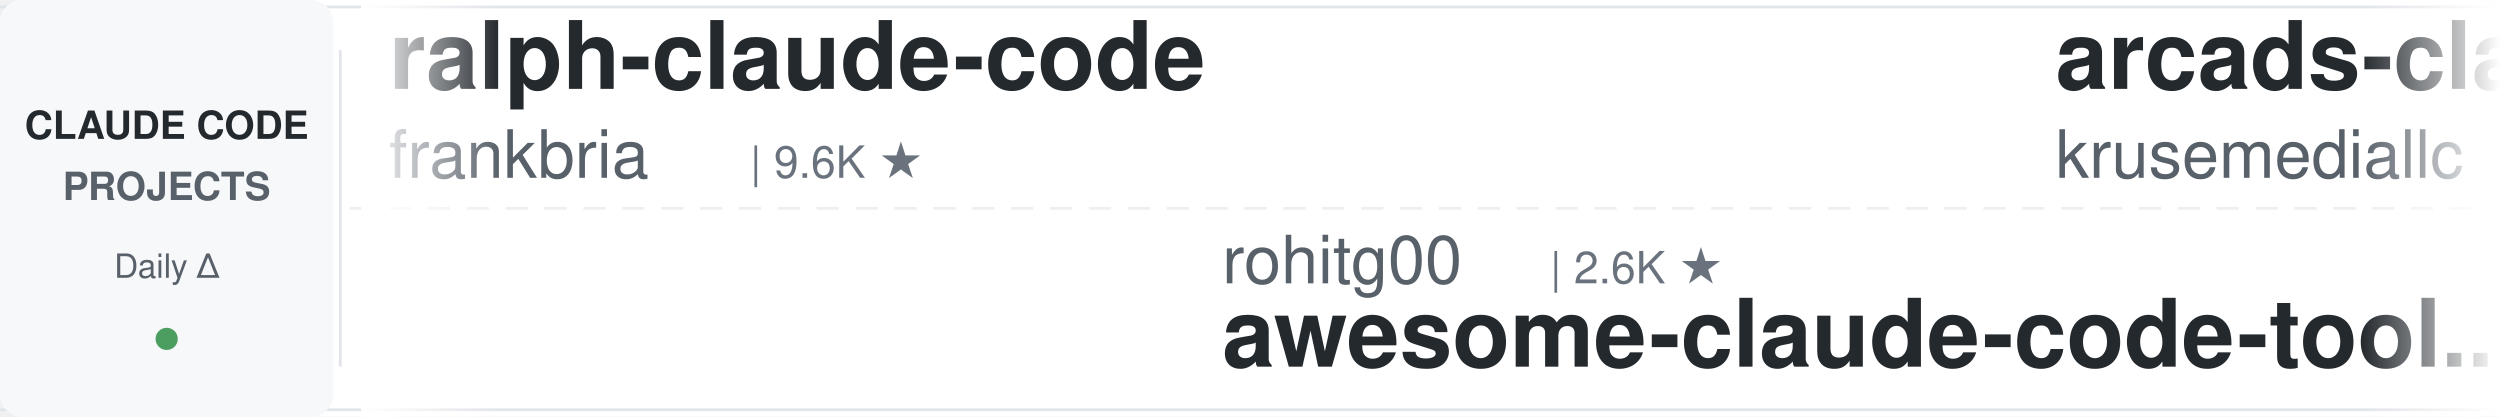
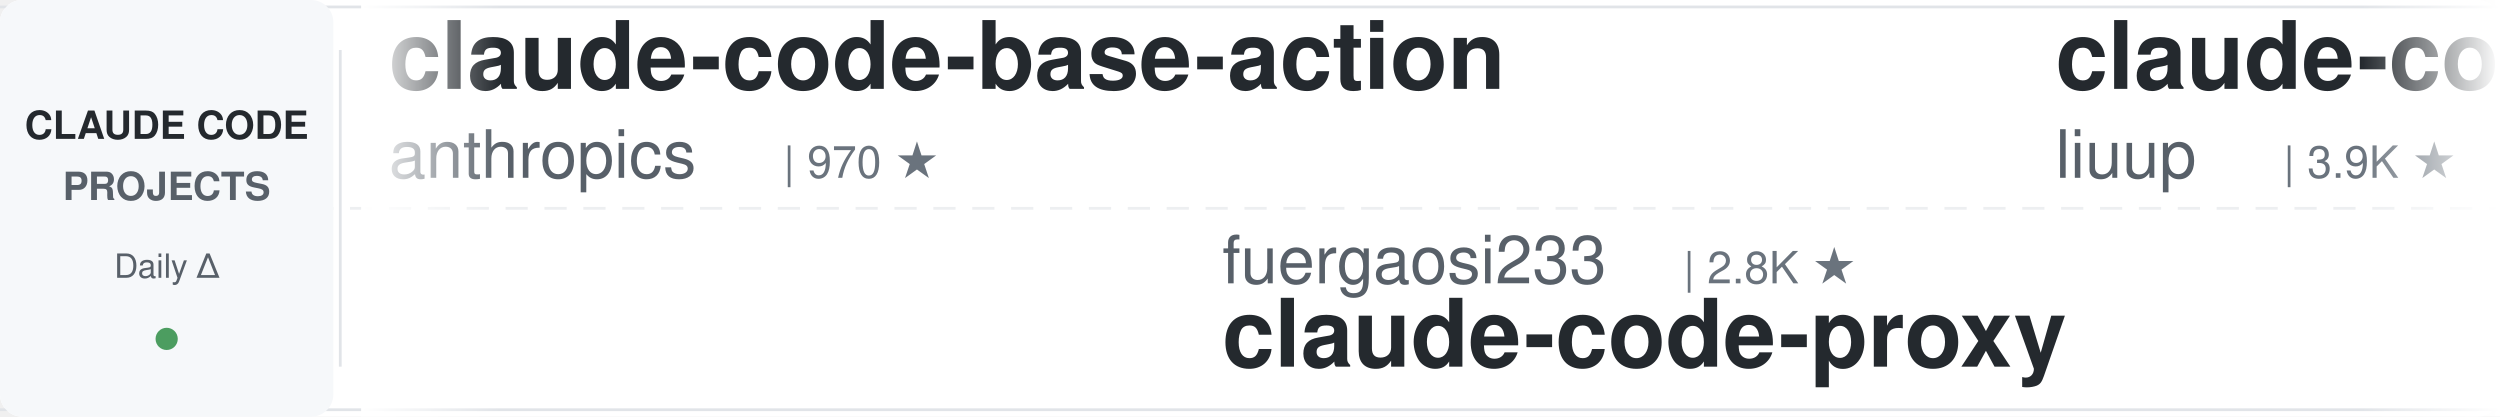
<svg xmlns="http://www.w3.org/2000/svg" width="900" height="150">
  <defs>
    <linearGradient id="leftFade" x1="0%" y1="0%" x2="100%" y2="0%">
      <stop offset="0%" style="stop-color:#ffffff;stop-opacity:1" />
      <stop offset="100%" style="stop-color:#ffffff;stop-opacity:0" />
    </linearGradient>
    <linearGradient id="rightFade" x1="0%" y1="0%" x2="100%" y2="0%">
      <stop offset="0%" style="stop-color:#ffffff;stop-opacity:0" />
      <stop offset="100%" style="stop-color:#ffffff;stop-opacity:1" />
    </linearGradient>
  </defs>
  <rect width="900" height="150" fill="#ffffff" rx="8" />
  <rect x="0" y="2" width="900" height="1" fill="#e1e4e8" />
  <rect x="0" y="147" width="900" height="1" fill="#e1e4e8" />
  <line x1="0" y1="75" x2="900" y2="75" stroke="#e1e4e8" stroke-width="1" stroke-dasharray="8 6" opacity="0.6" />
  <rect x="0" y="0" width="120" height="150" fill="#f6f8fa" rx="8" />
  <text x="60" y="50" font-family="-apple-system, BlinkMacSystemFont, 'Segoe UI', Helvetica, Arial, sans-serif" font-size="14" font-weight="600" fill="#24292e" text-anchor="middle">CLAUDE CODE</text>
  <text x="60" y="72" font-family="-apple-system, BlinkMacSystemFont, 'Segoe UI', Helvetica, Arial, sans-serif" font-size="14" font-weight="600" fill="#586069" text-anchor="middle">PROJECTS</text>
  <text x="60" y="100" font-family="-apple-system, BlinkMacSystemFont, 'Segoe UI', Helvetica, Arial, sans-serif" font-size="12" font-weight="500" fill="#586069" text-anchor="middle">Daily Δ</text>
  <circle cx="60" cy="122" r="4" fill="#22863a" opacity="0.8" />
  <rect x="122" y="18" width="1" height="114" fill="#e1e4e8" />
  <clipPath id="tickerClip">
    <rect x="130" y="0" width="770" height="150" />
  </clipPath>
  <g clip-path="url(#tickerClip)">
    <g id="tickerItems">
      <animateTransform attributeName="transform" attributeType="XML" type="translate" from="0 0" to="-3000 0" dur="54s" repeatCount="indefinite" />
      <g transform="translate(0, 0)">
-         <text x="140" y="32" font-family="-apple-system, BlinkMacSystemFont, 'Segoe UI', Helvetica, Arial, sans-serif" font-size="34" font-weight="600" fill="#24292e">ralph-claude-code</text>
-         <text x="140" y="64" font-family="-apple-system, BlinkMacSystemFont, 'Segoe UI', Helvetica, Arial, sans-serif" font-size="24" font-weight="400" fill="#586069">frankbria</text>
-         <text x="270" y="64" font-family="-apple-system, BlinkMacSystemFont, 'Segoe UI', Helvetica, Arial, sans-serif" font-size="16" font-weight="500" fill="#6a737d">| 9.6K ★</text>
+         <text x="140" y="32" font-family="-apple-system, BlinkMacSystemFont, 'Segoe UI', Helvetica, Arial, sans-serif" font-size="34" font-weight="600" fill="#24292e">claude-code-base-action</text>
+         <text x="140" y="64" font-family="-apple-system, BlinkMacSystemFont, 'Segoe UI', Helvetica, Arial, sans-serif" font-size="24" font-weight="400" fill="#586069">anthropics</text>
+         <text x="282" y="64" font-family="-apple-system, BlinkMacSystemFont, 'Segoe UI', Helvetica, Arial, sans-serif" font-size="16" font-weight="500" fill="#6a737d">| 970 ★</text>
      </g>
      <g transform="translate(300, 0)">
-         <text x="140" y="102" font-family="-apple-system, BlinkMacSystemFont, 'Segoe UI', Helvetica, Arial, sans-serif" font-size="24" font-weight="400" fill="#586069">rohitg00</text>
-         <text x="258" y="102" font-family="-apple-system, BlinkMacSystemFont, 'Segoe UI', Helvetica, Arial, sans-serif" font-size="16" font-weight="500" fill="#6a737d">| 2.6K ★</text>
-         <text x="140" y="132" font-family="-apple-system, BlinkMacSystemFont, 'Segoe UI', Helvetica, Arial, sans-serif" font-size="34" font-weight="600" fill="#24292e">awesome-claude-code-tool...</text>
+         <text x="140" y="102" font-family="-apple-system, BlinkMacSystemFont, 'Segoe UI', Helvetica, Arial, sans-serif" font-size="24" font-weight="400" fill="#586069">fuergaosi233</text>
+         <text x="306" y="102" font-family="-apple-system, BlinkMacSystemFont, 'Segoe UI', Helvetica, Arial, sans-serif" font-size="16" font-weight="500" fill="#6a737d">| 2.8K ★</text>
+         <text x="140" y="132" font-family="-apple-system, BlinkMacSystemFont, 'Segoe UI', Helvetica, Arial, sans-serif" font-size="34" font-weight="600" fill="#24292e">claude-code-proxy</text>
      </g>
      <g transform="translate(600, 0)">
-         <text x="140" y="32" font-family="-apple-system, BlinkMacSystemFont, 'Segoe UI', Helvetica, Arial, sans-serif" font-size="34" font-weight="600" fill="#24292e">arcads-claude-code</text>
-         <text x="140" y="64" font-family="-apple-system, BlinkMacSystemFont, 'Segoe UI', Helvetica, Arial, sans-serif" font-size="24" font-weight="400" fill="#586069">krusemediallc</text>
-         <text x="318" y="64" font-family="-apple-system, BlinkMacSystemFont, 'Segoe UI', Helvetica, Arial, sans-serif" font-size="16" font-weight="500" fill="#6a737d">| 1.5K ★</text>
+         <text x="140" y="32" font-family="-apple-system, BlinkMacSystemFont, 'Segoe UI', Helvetica, Arial, sans-serif" font-size="34" font-weight="600" fill="#24292e">claude-code-analysis</text>
+         <text x="140" y="64" font-family="-apple-system, BlinkMacSystemFont, 'Segoe UI', Helvetica, Arial, sans-serif" font-size="24" font-weight="400" fill="#586069">liuup</text>
+         <text x="222" y="64" font-family="-apple-system, BlinkMacSystemFont, 'Segoe UI', Helvetica, Arial, sans-serif" font-size="16" font-weight="500" fill="#6a737d">| 3.9K ★</text>
      </g>
      <g transform="translate(900, 0)">
-         <text x="140" y="102" font-family="-apple-system, BlinkMacSystemFont, 'Segoe UI', Helvetica, Arial, sans-serif" font-size="24" font-weight="400" fill="#586069">disler</text>
-         <text x="234" y="102" font-family="-apple-system, BlinkMacSystemFont, 'Segoe UI', Helvetica, Arial, sans-serif" font-size="16" font-weight="500" fill="#6a737d">| 1.7K ★</text>
-         <text x="140" y="132" font-family="-apple-system, BlinkMacSystemFont, 'Segoe UI', Helvetica, Arial, sans-serif" font-size="34" font-weight="600" fill="#24292e">pi-vs-claude-code</text>
+         <text x="140" y="102" font-family="-apple-system, BlinkMacSystemFont, 'Segoe UI', Helvetica, Arial, sans-serif" font-size="24" font-weight="400" fill="#586069">digitalsamba</text>
+         <text x="306" y="102" font-family="-apple-system, BlinkMacSystemFont, 'Segoe UI', Helvetica, Arial, sans-serif" font-size="16" font-weight="500" fill="#6a737d">| 2.1K ★</text>
+         <text x="140" y="132" font-family="-apple-system, BlinkMacSystemFont, 'Segoe UI', Helvetica, Arial, sans-serif" font-size="34" font-weight="600" fill="#24292e">claude-code-video-toolki...</text>
      </g>
      <g transform="translate(1200, 0)">
-         <text x="140" y="32" font-family="-apple-system, BlinkMacSystemFont, 'Segoe UI', Helvetica, Arial, sans-serif" font-size="34" font-weight="600" fill="#24292e">how-claude-code-works</text>
-         <text x="140" y="64" font-family="-apple-system, BlinkMacSystemFont, 'Segoe UI', Helvetica, Arial, sans-serif" font-size="24" font-weight="400" fill="#586069">Windy3f3f3f3f</text>
-         <text x="318" y="64" font-family="-apple-system, BlinkMacSystemFont, 'Segoe UI', Helvetica, Arial, sans-serif" font-size="16" font-weight="500" fill="#6a737d">| 3.6K ★</text>
+         <text x="140" y="32" font-family="-apple-system, BlinkMacSystemFont, 'Segoe UI', Helvetica, Arial, sans-serif" font-size="34" font-weight="600" fill="#24292e">claude-code-guide</text>
+         <text x="140" y="64" font-family="-apple-system, BlinkMacSystemFont, 'Segoe UI', Helvetica, Arial, sans-serif" font-size="24" font-weight="400" fill="#586069">Cranot</text>
+         <text x="234" y="64" font-family="-apple-system, BlinkMacSystemFont, 'Segoe UI', Helvetica, Arial, sans-serif" font-size="16" font-weight="500" fill="#6a737d">| 2.9K ★</text>
      </g>
      <g transform="translate(1500, 0)">
-         <text x="140" y="102" font-family="-apple-system, BlinkMacSystemFont, 'Segoe UI', Helvetica, Arial, sans-serif" font-size="24" font-weight="400" fill="#586069">Yeachan-Heo</text>
-         <text x="294" y="102" font-family="-apple-system, BlinkMacSystemFont, 'Segoe UI', Helvetica, Arial, sans-serif" font-size="16" font-weight="500" fill="#6a737d">| 39.0K ★</text>
-         <text x="140" y="132" font-family="-apple-system, BlinkMacSystemFont, 'Segoe UI', Helvetica, Arial, sans-serif" font-size="34" font-weight="600" fill="#24292e">oh-my-claudecode</text>
+         <text x="140" y="102" font-family="-apple-system, BlinkMacSystemFont, 'Segoe UI', Helvetica, Arial, sans-serif" font-size="24" font-weight="400" fill="#586069">WorldFlowAI</text>
+         <text x="294" y="102" font-family="-apple-system, BlinkMacSystemFont, 'Segoe UI', Helvetica, Arial, sans-serif" font-size="16" font-weight="500" fill="#6a737d">| 2.5K ★</text>
+         <text x="140" y="132" font-family="-apple-system, BlinkMacSystemFont, 'Segoe UI', Helvetica, Arial, sans-serif" font-size="34" font-weight="600" fill="#24292e">everything-claude-code</text>
      </g>
      <g transform="translate(1800, 0)">
-         <text x="140" y="32" font-family="-apple-system, BlinkMacSystemFont, 'Segoe UI', Helvetica, Arial, sans-serif" font-size="34" font-weight="600" fill="#24292e">Auto-claude-code-researc...</text>
-         <text x="140" y="64" font-family="-apple-system, BlinkMacSystemFont, 'Segoe UI', Helvetica, Arial, sans-serif" font-size="24" font-weight="400" fill="#586069">wanshuiyin</text>
-         <text x="282" y="64" font-family="-apple-system, BlinkMacSystemFont, 'Segoe UI', Helvetica, Arial, sans-serif" font-size="16" font-weight="500" fill="#6a737d">| 15.8K ★</text>
+         <text x="140" y="32" font-family="-apple-system, BlinkMacSystemFont, 'Segoe UI', Helvetica, Arial, sans-serif" font-size="34" font-weight="600" fill="#24292e">claude-code-hub</text>
+         <text x="140" y="64" font-family="-apple-system, BlinkMacSystemFont, 'Segoe UI', Helvetica, Arial, sans-serif" font-size="24" font-weight="400" fill="#586069">ding113</text>
+         <text x="246" y="64" font-family="-apple-system, BlinkMacSystemFont, 'Segoe UI', Helvetica, Arial, sans-serif" font-size="16" font-weight="500" fill="#6a737d">| 3.4K ★</text>
      </g>
      <g transform="translate(2100, 0)">
-         <text x="140" y="102" font-family="-apple-system, BlinkMacSystemFont, 'Segoe UI', Helvetica, Arial, sans-serif" font-size="24" font-weight="400" fill="#586069">diet103</text>
-         <text x="246" y="102" font-family="-apple-system, BlinkMacSystemFont, 'Segoe UI', Helvetica, Arial, sans-serif" font-size="16" font-weight="500" fill="#6a737d">| 10.0K ★</text>
-         <text x="140" y="132" font-family="-apple-system, BlinkMacSystemFont, 'Segoe UI', Helvetica, Arial, sans-serif" font-size="34" font-weight="600" fill="#24292e">claude-code-infrastructu...</text>
+         <text x="140" y="102" font-family="-apple-system, BlinkMacSystemFont, 'Segoe UI', Helvetica, Arial, sans-serif" font-size="24" font-weight="400" fill="#586069">SeemSeam</text>
+         <text x="258" y="102" font-family="-apple-system, BlinkMacSystemFont, 'Segoe UI', Helvetica, Arial, sans-serif" font-size="16" font-weight="500" fill="#6a737d">| 3.5K ★</text>
+         <text x="140" y="132" font-family="-apple-system, BlinkMacSystemFont, 'Segoe UI', Helvetica, Arial, sans-serif" font-size="34" font-weight="600" fill="#24292e">claude_codex_bridge</text>
      </g>
      <g transform="translate(2400, 0)">
-         <text x="140" y="32" font-family="-apple-system, BlinkMacSystemFont, 'Segoe UI', Helvetica, Arial, sans-serif" font-size="34" font-weight="600" fill="#24292e">Claude-Code-Source-Study</text>
-         <text x="140" y="64" font-family="-apple-system, BlinkMacSystemFont, 'Segoe UI', Helvetica, Arial, sans-serif" font-size="24" font-weight="400" fill="#586069">luyao618</text>
-         <text x="258" y="64" font-family="-apple-system, BlinkMacSystemFont, 'Segoe UI', Helvetica, Arial, sans-serif" font-size="16" font-weight="500" fill="#6a737d">| 1.7K ★</text>
+         <text x="140" y="32" font-family="-apple-system, BlinkMacSystemFont, 'Segoe UI', Helvetica, Arial, sans-serif" font-size="34" font-weight="600" fill="#24292e">claude-code-my-workflow</text>
+         <text x="140" y="64" font-family="-apple-system, BlinkMacSystemFont, 'Segoe UI', Helvetica, Arial, sans-serif" font-size="24" font-weight="400" fill="#586069">pedrohcgs</text>
+         <text x="270" y="64" font-family="-apple-system, BlinkMacSystemFont, 'Segoe UI', Helvetica, Arial, sans-serif" font-size="16" font-weight="500" fill="#6a737d">| 1.6K ★</text>
      </g>
      <g transform="translate(2700, 0)">
-         <text x="140" y="102" font-family="-apple-system, BlinkMacSystemFont, 'Segoe UI', Helvetica, Arial, sans-serif" font-size="24" font-weight="400" fill="#586069">https-deeplearning-ai</text>
-         <text x="414" y="102" font-family="-apple-system, BlinkMacSystemFont, 'Segoe UI', Helvetica, Arial, sans-serif" font-size="16" font-weight="500" fill="#6a737d">| 545 ★</text>
-         <text x="140" y="132" font-family="-apple-system, BlinkMacSystemFont, 'Segoe UI', Helvetica, Arial, sans-serif" font-size="34" font-weight="600" fill="#24292e">sc-claude-code-files</text>
+         <text x="140" y="102" font-family="-apple-system, BlinkMacSystemFont, 'Segoe UI', Helvetica, Arial, sans-serif" font-size="24" font-weight="400" fill="#586069">xu-xiang</text>
+         <text x="258" y="102" font-family="-apple-system, BlinkMacSystemFont, 'Segoe UI', Helvetica, Arial, sans-serif" font-size="16" font-weight="500" fill="#6a737d">| 1.9K ★</text>
+         <text x="140" y="132" font-family="-apple-system, BlinkMacSystemFont, 'Segoe UI', Helvetica, Arial, sans-serif" font-size="34" font-weight="600" fill="#24292e">everything-claude-code-z...</text>
      </g>
      <g transform="translate(3000, 0)">
-         <text x="140" y="32" font-family="-apple-system, BlinkMacSystemFont, 'Segoe UI', Helvetica, Arial, sans-serif" font-size="34" font-weight="600" fill="#24292e">ralph-claude-code</text>
-         <text x="140" y="64" font-family="-apple-system, BlinkMacSystemFont, 'Segoe UI', Helvetica, Arial, sans-serif" font-size="24" font-weight="400" fill="#586069">frankbria</text>
-         <text x="270" y="64" font-family="-apple-system, BlinkMacSystemFont, 'Segoe UI', Helvetica, Arial, sans-serif" font-size="16" font-weight="500" fill="#6a737d">| 9.6K ★</text>
+         <text x="140" y="32" font-family="-apple-system, BlinkMacSystemFont, 'Segoe UI', Helvetica, Arial, sans-serif" font-size="34" font-weight="600" fill="#24292e">claude-code-base-action</text>
+         <text x="140" y="64" font-family="-apple-system, BlinkMacSystemFont, 'Segoe UI', Helvetica, Arial, sans-serif" font-size="24" font-weight="400" fill="#586069">anthropics</text>
+         <text x="282" y="64" font-family="-apple-system, BlinkMacSystemFont, 'Segoe UI', Helvetica, Arial, sans-serif" font-size="16" font-weight="500" fill="#6a737d">| 970 ★</text>
      </g>
      <g transform="translate(3300, 0)">
-         <text x="140" y="102" font-family="-apple-system, BlinkMacSystemFont, 'Segoe UI', Helvetica, Arial, sans-serif" font-size="24" font-weight="400" fill="#586069">rohitg00</text>
-         <text x="258" y="102" font-family="-apple-system, BlinkMacSystemFont, 'Segoe UI', Helvetica, Arial, sans-serif" font-size="16" font-weight="500" fill="#6a737d">| 2.6K ★</text>
-         <text x="140" y="132" font-family="-apple-system, BlinkMacSystemFont, 'Segoe UI', Helvetica, Arial, sans-serif" font-size="34" font-weight="600" fill="#24292e">awesome-claude-code-tool...</text>
+         <text x="140" y="102" font-family="-apple-system, BlinkMacSystemFont, 'Segoe UI', Helvetica, Arial, sans-serif" font-size="24" font-weight="400" fill="#586069">fuergaosi233</text>
+         <text x="306" y="102" font-family="-apple-system, BlinkMacSystemFont, 'Segoe UI', Helvetica, Arial, sans-serif" font-size="16" font-weight="500" fill="#6a737d">| 2.8K ★</text>
+         <text x="140" y="132" font-family="-apple-system, BlinkMacSystemFont, 'Segoe UI', Helvetica, Arial, sans-serif" font-size="34" font-weight="600" fill="#24292e">claude-code-proxy</text>
      </g>
      <g transform="translate(3600, 0)">
-         <text x="140" y="32" font-family="-apple-system, BlinkMacSystemFont, 'Segoe UI', Helvetica, Arial, sans-serif" font-size="34" font-weight="600" fill="#24292e">arcads-claude-code</text>
-         <text x="140" y="64" font-family="-apple-system, BlinkMacSystemFont, 'Segoe UI', Helvetica, Arial, sans-serif" font-size="24" font-weight="400" fill="#586069">krusemediallc</text>
-         <text x="318" y="64" font-family="-apple-system, BlinkMacSystemFont, 'Segoe UI', Helvetica, Arial, sans-serif" font-size="16" font-weight="500" fill="#6a737d">| 1.5K ★</text>
+         <text x="140" y="32" font-family="-apple-system, BlinkMacSystemFont, 'Segoe UI', Helvetica, Arial, sans-serif" font-size="34" font-weight="600" fill="#24292e">claude-code-analysis</text>
+         <text x="140" y="64" font-family="-apple-system, BlinkMacSystemFont, 'Segoe UI', Helvetica, Arial, sans-serif" font-size="24" font-weight="400" fill="#586069">liuup</text>
+         <text x="222" y="64" font-family="-apple-system, BlinkMacSystemFont, 'Segoe UI', Helvetica, Arial, sans-serif" font-size="16" font-weight="500" fill="#6a737d">| 3.9K ★</text>
      </g>
      <g transform="translate(3900, 0)">
-         <text x="140" y="102" font-family="-apple-system, BlinkMacSystemFont, 'Segoe UI', Helvetica, Arial, sans-serif" font-size="24" font-weight="400" fill="#586069">disler</text>
-         <text x="234" y="102" font-family="-apple-system, BlinkMacSystemFont, 'Segoe UI', Helvetica, Arial, sans-serif" font-size="16" font-weight="500" fill="#6a737d">| 1.7K ★</text>
-         <text x="140" y="132" font-family="-apple-system, BlinkMacSystemFont, 'Segoe UI', Helvetica, Arial, sans-serif" font-size="34" font-weight="600" fill="#24292e">pi-vs-claude-code</text>
+         <text x="140" y="102" font-family="-apple-system, BlinkMacSystemFont, 'Segoe UI', Helvetica, Arial, sans-serif" font-size="24" font-weight="400" fill="#586069">digitalsamba</text>
+         <text x="306" y="102" font-family="-apple-system, BlinkMacSystemFont, 'Segoe UI', Helvetica, Arial, sans-serif" font-size="16" font-weight="500" fill="#6a737d">| 2.1K ★</text>
+         <text x="140" y="132" font-family="-apple-system, BlinkMacSystemFont, 'Segoe UI', Helvetica, Arial, sans-serif" font-size="34" font-weight="600" fill="#24292e">claude-code-video-toolki...</text>
      </g>
    </g>
  </g>
  <rect x="130" y="0" width="50" height="150" fill="url(#leftFade)" />
  <rect x="850" y="0" width="50" height="150" fill="url(#rightFade)" />
</svg>
